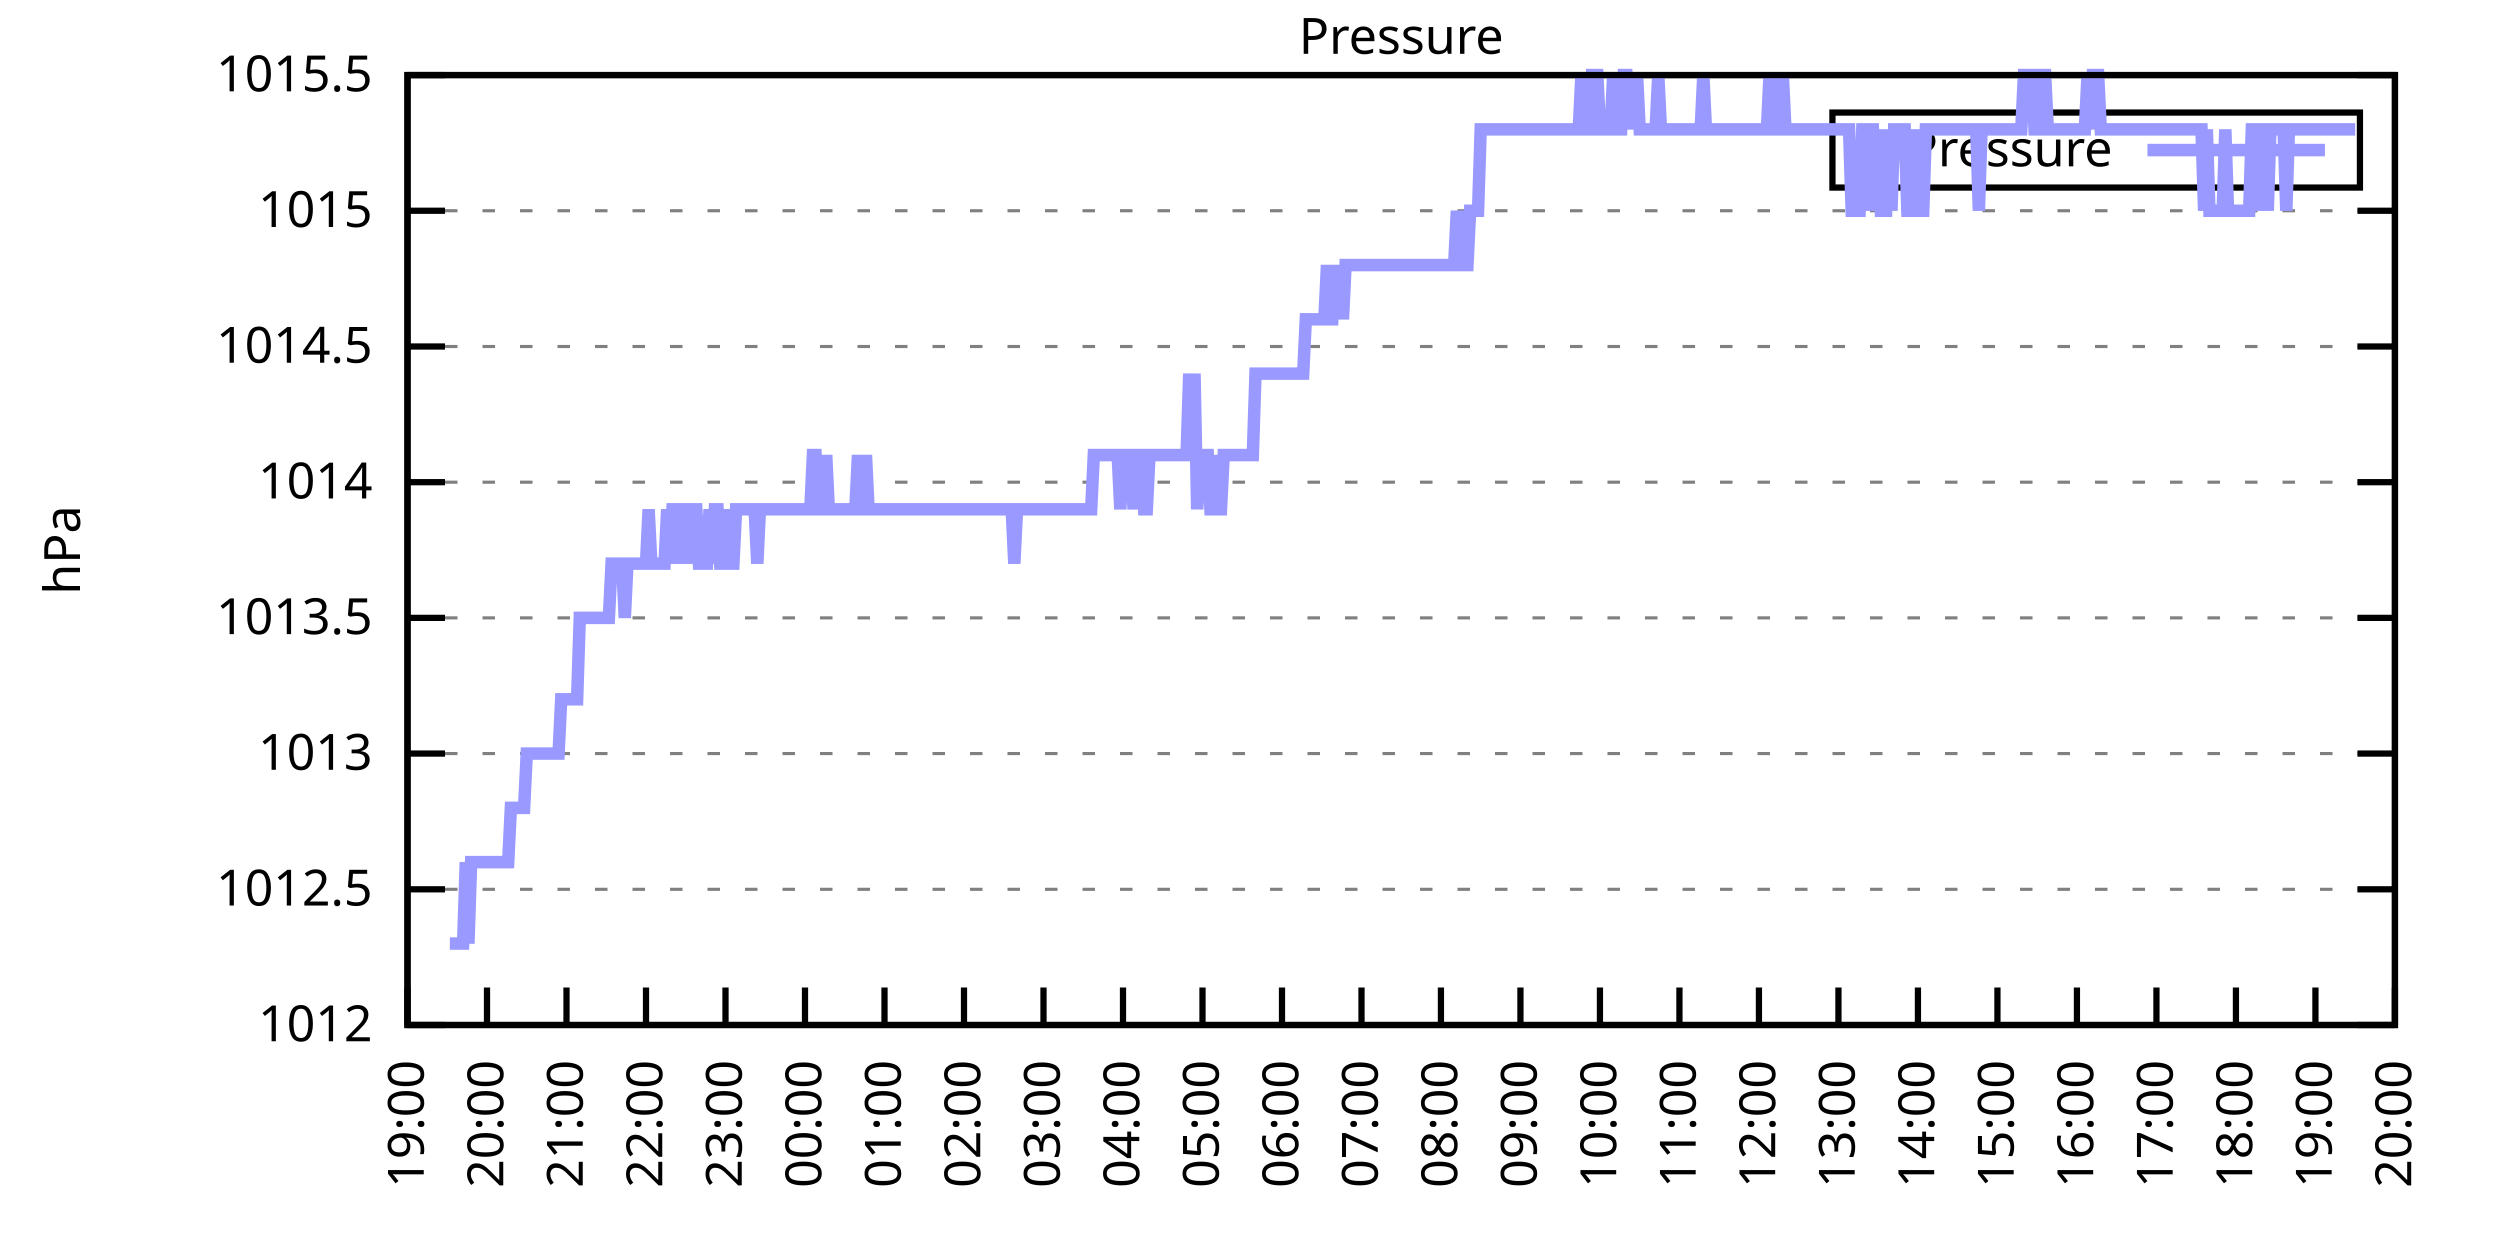
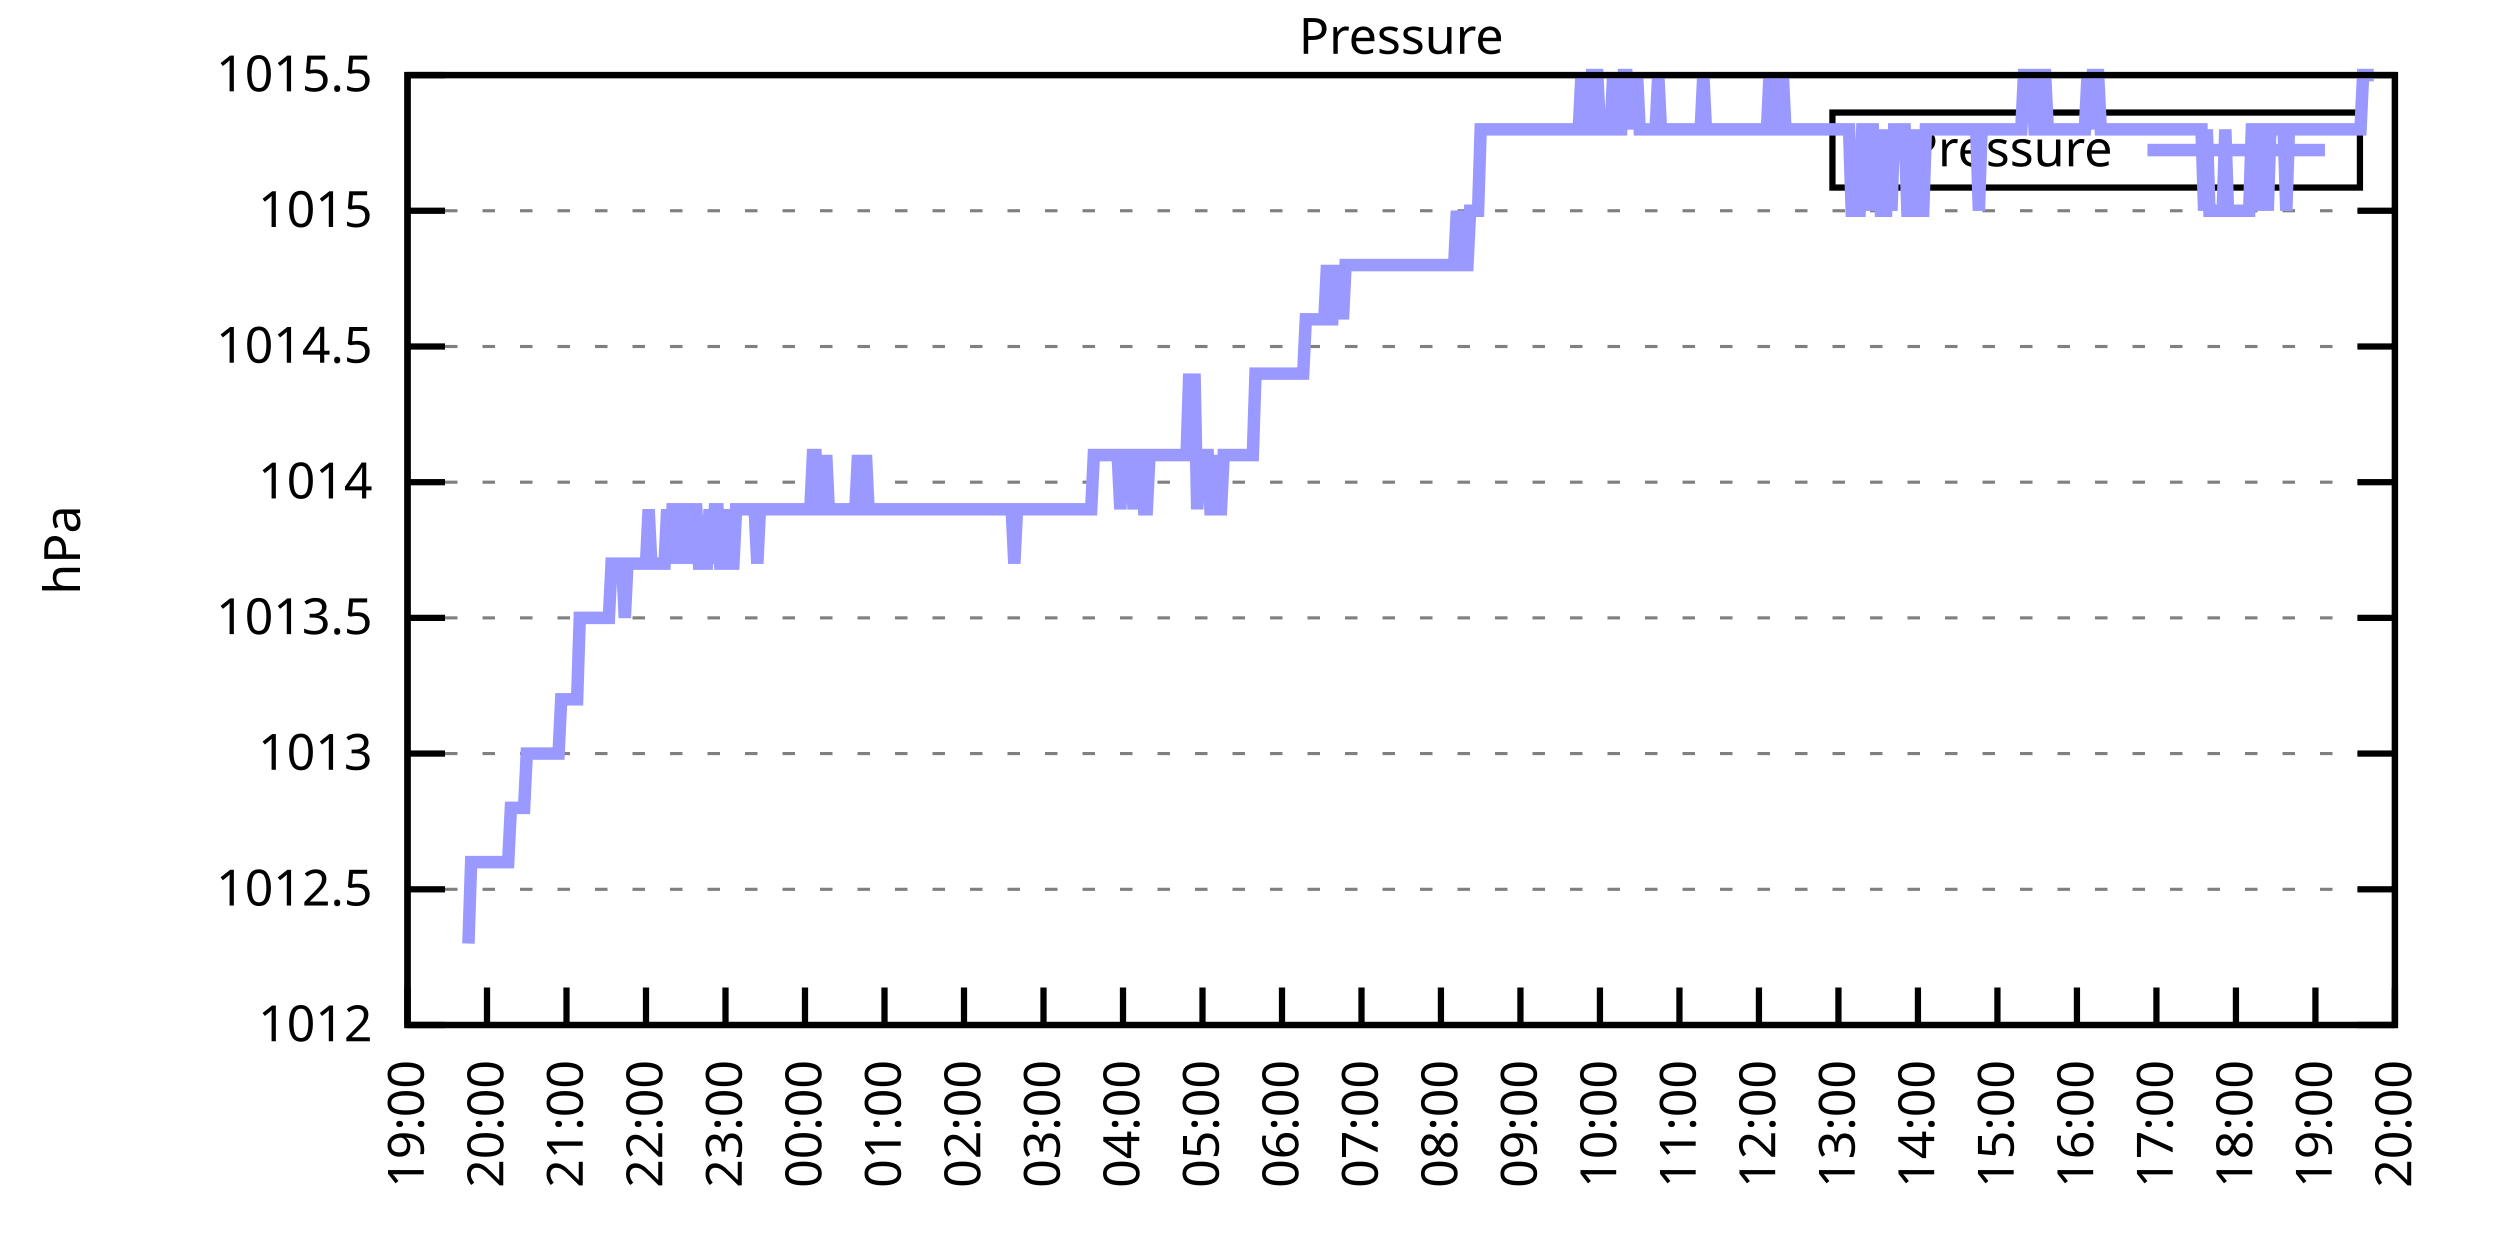
<svg xmlns="http://www.w3.org/2000/svg" xmlns:xlink="http://www.w3.org/1999/xlink" width="400" height="200" viewBox="0 0 400 200">
  <g id="gnuplot_canvas">
    <rect x="0" y="0" width="400" height="200" fill="none" />
    <defs>
      <circle id="gpDot" r="0.5" stroke-width="0.5" stroke="currentColor" />
      <path id="gpPt0" stroke-width="0.333" stroke="currentColor" d="M-1,0 h2 M0,-1 v2" />
      <path id="gpPt1" stroke-width="0.333" stroke="currentColor" d="M-1,-1 L1,1 M1,-1 L-1,1" />
      <path id="gpPt2" stroke-width="0.333" stroke="currentColor" d="M-1,0 L1,0 M0,-1 L0,1 M-1,-1 L1,1 M-1,1 L1,-1" />
      <rect id="gpPt3" stroke-width="0.333" stroke="currentColor" x="-1" y="-1" width="2" height="2" />
      <rect id="gpPt4" stroke-width="0.333" stroke="currentColor" fill="currentColor" x="-1" y="-1" width="2" height="2" />
      <circle id="gpPt5" stroke-width="0.333" stroke="currentColor" cx="0" cy="0" r="1" />
      <use xlink:href="#gpPt5" id="gpPt6" fill="currentColor" stroke="none" />
      <path id="gpPt7" stroke-width="0.333" stroke="currentColor" d="M0,-1.33 L-1.33,0.67 L1.33,0.67 z" />
      <use xlink:href="#gpPt7" id="gpPt8" fill="currentColor" stroke="none" />
      <use xlink:href="#gpPt7" id="gpPt9" stroke="currentColor" transform="rotate(180)" />
      <use xlink:href="#gpPt9" id="gpPt10" fill="currentColor" stroke="none" />
      <use xlink:href="#gpPt3" id="gpPt11" stroke="currentColor" transform="rotate(45)" />
      <use xlink:href="#gpPt11" id="gpPt12" fill="currentColor" stroke="none" />
      <path id="gpPt13" stroke-width="0.333" stroke="currentColor" d="M0,1.330 L1.265,0.411 L0.782,-1.067 L-0.782,-1.076 L-1.265,0.411 z" />
      <use xlink:href="#gpPt13" id="gpPt14" fill="currentColor" stroke="none" />
      <filter id="textbox" filterUnits="objectBoundingBox" x="0" y="0" height="1" width="1">
        <feFlood flood-color="white" flood-opacity="1" result="bgnd" />
        <feComposite in="SourceGraphic" in2="bgnd" operator="atop" />
      </filter>
      <filter id="greybox" filterUnits="objectBoundingBox" x="0" y="0" height="1" width="1">
        <feFlood flood-color="lightgrey" flood-opacity="1" result="grey" />
        <feComposite in="SourceGraphic" in2="grey" operator="atop" />
      </filter>
    </defs>
    <g fill="none" color="white" stroke="currentColor" stroke-width="1.00" stroke-linecap="butt" stroke-linejoin="miter">
</g>
    <g fill="none" color="black" stroke="currentColor" stroke-width="1.00" stroke-linecap="butt" stroke-linejoin="miter">
      <g stroke="none" shape-rendering="crispEdges">
        <polygon fill="rgb(255, 255, 255)" points="65.20,164.00 383.18,164.00 383.18,12.02 65.20,12.02 " />
      </g>
    </g>
    <g fill="none" color="black" stroke="currentColor" stroke-width="1.00" stroke-linecap="butt" stroke-linejoin="miter">
</g>
    <g fill="none" color="black" stroke="black" stroke-width="0.50" stroke-linecap="butt" stroke-linejoin="miter">
</g>
    <g fill="none" color="gray" stroke="currentColor" stroke-width="0.50" stroke-linecap="butt" stroke-linejoin="miter">
      <path stroke="gray" stroke-dasharray="2,4" class="gridline" d="M65.20,164.00 L383.19,164.00  " />
    </g>
    <g fill="none" color="gray" stroke="gray" stroke-width="1.00" stroke-linecap="butt" stroke-linejoin="miter">
</g>
    <g fill="none" color="black" stroke="currentColor" stroke-width="1.00" stroke-linecap="butt" stroke-linejoin="miter">
      <path stroke="black" d="M65.20,164.00 L71.20,164.00 M383.19,164.00 L377.19,164.00  " />
      <g transform="translate(59.60,166.60)" stroke="none" fill="black" font-family="Sans" font-size="8.00" text-anchor="end">
        <text>
          <tspan font-family="Sans"> 1012</tspan>
        </text>
      </g>
    </g>
    <g fill="none" color="black" stroke="currentColor" stroke-width="1.00" stroke-linecap="butt" stroke-linejoin="miter">
</g>
    <g fill="none" color="black" stroke="black" stroke-width="0.50" stroke-linecap="butt" stroke-linejoin="miter">
</g>
    <g fill="none" color="gray" stroke="currentColor" stroke-width="0.50" stroke-linecap="butt" stroke-linejoin="miter">
      <path stroke="gray" stroke-dasharray="2,4" class="gridline" d="M65.20,142.29 L383.19,142.29  " />
    </g>
    <g fill="none" color="gray" stroke="gray" stroke-width="1.00" stroke-linecap="butt" stroke-linejoin="miter">
</g>
    <g fill="none" color="black" stroke="currentColor" stroke-width="1.00" stroke-linecap="butt" stroke-linejoin="miter">
      <path stroke="black" d="M65.20,142.29 L71.20,142.29 M383.19,142.29 L377.19,142.29  " />
      <g transform="translate(59.60,144.89)" stroke="none" fill="black" font-family="Sans" font-size="8.00" text-anchor="end">
        <text>
          <tspan font-family="Sans"> 1012.5</tspan>
        </text>
      </g>
    </g>
    <g fill="none" color="black" stroke="currentColor" stroke-width="1.00" stroke-linecap="butt" stroke-linejoin="miter">
</g>
    <g fill="none" color="black" stroke="black" stroke-width="0.50" stroke-linecap="butt" stroke-linejoin="miter">
</g>
    <g fill="none" color="gray" stroke="currentColor" stroke-width="0.50" stroke-linecap="butt" stroke-linejoin="miter">
      <path stroke="gray" stroke-dasharray="2,4" class="gridline" d="M65.20,120.57 L383.19,120.57  " />
    </g>
    <g fill="none" color="gray" stroke="gray" stroke-width="1.00" stroke-linecap="butt" stroke-linejoin="miter">
</g>
    <g fill="none" color="black" stroke="currentColor" stroke-width="1.00" stroke-linecap="butt" stroke-linejoin="miter">
      <path stroke="black" d="M65.20,120.57 L71.20,120.57 M383.19,120.57 L377.19,120.57  " />
      <g transform="translate(59.60,123.17)" stroke="none" fill="black" font-family="Sans" font-size="8.00" text-anchor="end">
        <text>
          <tspan font-family="Sans"> 1013</tspan>
        </text>
      </g>
    </g>
    <g fill="none" color="black" stroke="currentColor" stroke-width="1.00" stroke-linecap="butt" stroke-linejoin="miter">
</g>
    <g fill="none" color="black" stroke="black" stroke-width="0.50" stroke-linecap="butt" stroke-linejoin="miter">
</g>
    <g fill="none" color="gray" stroke="currentColor" stroke-width="0.50" stroke-linecap="butt" stroke-linejoin="miter">
      <path stroke="gray" stroke-dasharray="2,4" class="gridline" d="M65.20,98.86 L383.19,98.86  " />
    </g>
    <g fill="none" color="gray" stroke="gray" stroke-width="1.00" stroke-linecap="butt" stroke-linejoin="miter">
</g>
    <g fill="none" color="black" stroke="currentColor" stroke-width="1.00" stroke-linecap="butt" stroke-linejoin="miter">
      <path stroke="black" d="M65.20,98.86 L71.20,98.86 M383.19,98.86 L377.19,98.86  " />
      <g transform="translate(59.60,101.46)" stroke="none" fill="black" font-family="Sans" font-size="8.00" text-anchor="end">
        <text>
          <tspan font-family="Sans"> 1013.5</tspan>
        </text>
      </g>
    </g>
    <g fill="none" color="black" stroke="currentColor" stroke-width="1.00" stroke-linecap="butt" stroke-linejoin="miter">
</g>
    <g fill="none" color="black" stroke="black" stroke-width="0.50" stroke-linecap="butt" stroke-linejoin="miter">
</g>
    <g fill="none" color="gray" stroke="currentColor" stroke-width="0.50" stroke-linecap="butt" stroke-linejoin="miter">
      <path stroke="gray" stroke-dasharray="2,4" class="gridline" d="M65.20,77.15 L383.19,77.15  " />
    </g>
    <g fill="none" color="gray" stroke="gray" stroke-width="1.00" stroke-linecap="butt" stroke-linejoin="miter">
</g>
    <g fill="none" color="black" stroke="currentColor" stroke-width="1.00" stroke-linecap="butt" stroke-linejoin="miter">
      <path stroke="black" d="M65.20,77.15 L71.20,77.15 M383.19,77.15 L377.19,77.15  " />
      <g transform="translate(59.60,79.75)" stroke="none" fill="black" font-family="Sans" font-size="8.00" text-anchor="end">
        <text>
          <tspan font-family="Sans"> 1014</tspan>
        </text>
      </g>
    </g>
    <g fill="none" color="black" stroke="currentColor" stroke-width="1.00" stroke-linecap="butt" stroke-linejoin="miter">
</g>
    <g fill="none" color="black" stroke="black" stroke-width="0.50" stroke-linecap="butt" stroke-linejoin="miter">
</g>
    <g fill="none" color="gray" stroke="currentColor" stroke-width="0.50" stroke-linecap="butt" stroke-linejoin="miter">
      <path stroke="gray" stroke-dasharray="2,4" class="gridline" d="M65.20,55.44 L383.19,55.44  " />
    </g>
    <g fill="none" color="gray" stroke="gray" stroke-width="1.00" stroke-linecap="butt" stroke-linejoin="miter">
</g>
    <g fill="none" color="black" stroke="currentColor" stroke-width="1.00" stroke-linecap="butt" stroke-linejoin="miter">
      <path stroke="black" d="M65.20,55.44 L71.20,55.44 M383.19,55.44 L377.19,55.44  " />
      <g transform="translate(59.60,58.04)" stroke="none" fill="black" font-family="Sans" font-size="8.00" text-anchor="end">
        <text>
          <tspan font-family="Sans"> 1014.5</tspan>
        </text>
      </g>
    </g>
    <g fill="none" color="black" stroke="currentColor" stroke-width="1.00" stroke-linecap="butt" stroke-linejoin="miter">
</g>
    <g fill="none" color="black" stroke="black" stroke-width="0.50" stroke-linecap="butt" stroke-linejoin="miter">
</g>
    <g fill="none" color="gray" stroke="currentColor" stroke-width="0.50" stroke-linecap="butt" stroke-linejoin="miter">
      <path stroke="gray" stroke-dasharray="2,4" class="gridline" d="M65.20,33.72 L383.19,33.72  " />
    </g>
    <g fill="none" color="gray" stroke="gray" stroke-width="1.00" stroke-linecap="butt" stroke-linejoin="miter">
</g>
    <g fill="none" color="black" stroke="currentColor" stroke-width="1.00" stroke-linecap="butt" stroke-linejoin="miter">
      <path stroke="black" d="M65.20,33.72 L71.20,33.72 M383.19,33.72 L377.19,33.72  " />
      <g transform="translate(59.60,36.32)" stroke="none" fill="black" font-family="Sans" font-size="8.00" text-anchor="end">
        <text>
          <tspan font-family="Sans"> 1015</tspan>
        </text>
      </g>
    </g>
    <g fill="none" color="black" stroke="currentColor" stroke-width="1.00" stroke-linecap="butt" stroke-linejoin="miter">
</g>
    <g fill="none" color="black" stroke="black" stroke-width="0.50" stroke-linecap="butt" stroke-linejoin="miter">
</g>
    <g fill="none" color="gray" stroke="currentColor" stroke-width="0.50" stroke-linecap="butt" stroke-linejoin="miter">
      <path stroke="gray" stroke-dasharray="2,4" class="gridline" d="M65.20,12.01 L383.19,12.01  " />
    </g>
    <g fill="none" color="gray" stroke="gray" stroke-width="1.00" stroke-linecap="butt" stroke-linejoin="miter">
</g>
    <g fill="none" color="black" stroke="currentColor" stroke-width="1.00" stroke-linecap="butt" stroke-linejoin="miter">
      <path stroke="black" d="M65.20,12.01 L71.20,12.01 M383.19,12.01 L377.19,12.01  " />
      <g transform="translate(59.60,14.61)" stroke="none" fill="black" font-family="Sans" font-size="8.00" text-anchor="end">
        <text>
          <tspan font-family="Sans"> 1015.5</tspan>
        </text>
      </g>
    </g>
    <g fill="none" color="black" stroke="currentColor" stroke-width="1.00" stroke-linecap="butt" stroke-linejoin="miter">
      <path stroke="black" d="M65.20,164.00 L65.20,158.00  " />
      <g transform="translate(67.80,169.60) rotate(270.00)" stroke="none" fill="black" font-family="Sans" font-size="8.00" text-anchor="end">
        <text>
          <tspan font-family="Sans">19:00</tspan>
        </text>
      </g>
    </g>
    <g fill="none" color="black" stroke="currentColor" stroke-width="1.00" stroke-linecap="butt" stroke-linejoin="miter">
      <path stroke="black" d="M77.92,164.00 L77.92,158.00  " />
      <g transform="translate(80.52,169.60) rotate(270.00)" stroke="none" fill="black" font-family="Sans" font-size="8.00" text-anchor="end">
        <text>
          <tspan font-family="Sans">20:00</tspan>
        </text>
      </g>
    </g>
    <g fill="none" color="black" stroke="currentColor" stroke-width="1.00" stroke-linecap="butt" stroke-linejoin="miter">
      <path stroke="black" d="M90.64,164.00 L90.64,158.00  " />
      <g transform="translate(93.24,169.60) rotate(270.00)" stroke="none" fill="black" font-family="Sans" font-size="8.00" text-anchor="end">
        <text>
          <tspan font-family="Sans">21:00</tspan>
        </text>
      </g>
    </g>
    <g fill="none" color="black" stroke="currentColor" stroke-width="1.00" stroke-linecap="butt" stroke-linejoin="miter">
      <path stroke="black" d="M103.36,164.00 L103.36,158.00  " />
      <g transform="translate(105.96,169.60) rotate(270.00)" stroke="none" fill="black" font-family="Sans" font-size="8.00" text-anchor="end">
        <text>
          <tspan font-family="Sans">22:00</tspan>
        </text>
      </g>
    </g>
    <g fill="none" color="black" stroke="currentColor" stroke-width="1.00" stroke-linecap="butt" stroke-linejoin="miter">
      <path stroke="black" d="M116.08,164.00 L116.08,158.00  " />
      <g transform="translate(118.68,169.60) rotate(270.00)" stroke="none" fill="black" font-family="Sans" font-size="8.00" text-anchor="end">
        <text>
          <tspan font-family="Sans">23:00</tspan>
        </text>
      </g>
    </g>
    <g fill="none" color="black" stroke="currentColor" stroke-width="1.00" stroke-linecap="butt" stroke-linejoin="miter">
      <path stroke="black" d="M128.80,164.00 L128.80,158.00  " />
      <g transform="translate(131.40,169.60) rotate(270.00)" stroke="none" fill="black" font-family="Sans" font-size="8.00" text-anchor="end">
        <text>
          <tspan font-family="Sans">00:00</tspan>
        </text>
      </g>
    </g>
    <g fill="none" color="black" stroke="currentColor" stroke-width="1.00" stroke-linecap="butt" stroke-linejoin="miter">
      <path stroke="black" d="M141.52,164.00 L141.52,158.00  " />
      <g transform="translate(144.12,169.60) rotate(270.00)" stroke="none" fill="black" font-family="Sans" font-size="8.00" text-anchor="end">
        <text>
          <tspan font-family="Sans">01:00</tspan>
        </text>
      </g>
    </g>
    <g fill="none" color="black" stroke="currentColor" stroke-width="1.00" stroke-linecap="butt" stroke-linejoin="miter">
      <path stroke="black" d="M154.24,164.00 L154.24,158.00  " />
      <g transform="translate(156.84,169.60) rotate(270.00)" stroke="none" fill="black" font-family="Sans" font-size="8.00" text-anchor="end">
        <text>
          <tspan font-family="Sans">02:00</tspan>
        </text>
      </g>
    </g>
    <g fill="none" color="black" stroke="currentColor" stroke-width="1.00" stroke-linecap="butt" stroke-linejoin="miter">
      <path stroke="black" d="M166.96,164.00 L166.96,158.00  " />
      <g transform="translate(169.56,169.60) rotate(270.00)" stroke="none" fill="black" font-family="Sans" font-size="8.00" text-anchor="end">
        <text>
          <tspan font-family="Sans">03:00</tspan>
        </text>
      </g>
    </g>
    <g fill="none" color="black" stroke="currentColor" stroke-width="1.00" stroke-linecap="butt" stroke-linejoin="miter">
      <path stroke="black" d="M179.68,164.00 L179.68,158.00  " />
      <g transform="translate(182.28,169.60) rotate(270.00)" stroke="none" fill="black" font-family="Sans" font-size="8.00" text-anchor="end">
        <text>
          <tspan font-family="Sans">04:00</tspan>
        </text>
      </g>
    </g>
    <g fill="none" color="black" stroke="currentColor" stroke-width="1.00" stroke-linecap="butt" stroke-linejoin="miter">
      <path stroke="black" d="M192.40,164.00 L192.40,158.00  " />
      <g transform="translate(195.00,169.60) rotate(270.00)" stroke="none" fill="black" font-family="Sans" font-size="8.00" text-anchor="end">
        <text>
          <tspan font-family="Sans">05:00</tspan>
        </text>
      </g>
    </g>
    <g fill="none" color="black" stroke="currentColor" stroke-width="1.00" stroke-linecap="butt" stroke-linejoin="miter">
      <path stroke="black" d="M205.12,164.00 L205.12,158.00  " />
      <g transform="translate(207.72,169.60) rotate(270.00)" stroke="none" fill="black" font-family="Sans" font-size="8.00" text-anchor="end">
        <text>
          <tspan font-family="Sans">06:00</tspan>
        </text>
      </g>
    </g>
    <g fill="none" color="black" stroke="currentColor" stroke-width="1.00" stroke-linecap="butt" stroke-linejoin="miter">
      <path stroke="black" d="M217.84,164.00 L217.84,158.00  " />
      <g transform="translate(220.44,169.60) rotate(270.00)" stroke="none" fill="black" font-family="Sans" font-size="8.00" text-anchor="end">
        <text>
          <tspan font-family="Sans">07:00</tspan>
        </text>
      </g>
    </g>
    <g fill="none" color="black" stroke="currentColor" stroke-width="1.00" stroke-linecap="butt" stroke-linejoin="miter">
      <path stroke="black" d="M230.55,164.00 L230.55,158.00  " />
      <g transform="translate(233.15,169.60) rotate(270.00)" stroke="none" fill="black" font-family="Sans" font-size="8.00" text-anchor="end">
        <text>
          <tspan font-family="Sans">08:00</tspan>
        </text>
      </g>
    </g>
    <g fill="none" color="black" stroke="currentColor" stroke-width="1.00" stroke-linecap="butt" stroke-linejoin="miter">
      <path stroke="black" d="M243.27,164.00 L243.27,158.00  " />
      <g transform="translate(245.87,169.60) rotate(270.00)" stroke="none" fill="black" font-family="Sans" font-size="8.00" text-anchor="end">
        <text>
          <tspan font-family="Sans">09:00</tspan>
        </text>
      </g>
    </g>
    <g fill="none" color="black" stroke="currentColor" stroke-width="1.00" stroke-linecap="butt" stroke-linejoin="miter">
      <path stroke="black" d="M255.99,164.00 L255.99,158.00  " />
      <g transform="translate(258.59,169.60) rotate(270.00)" stroke="none" fill="black" font-family="Sans" font-size="8.00" text-anchor="end">
        <text>
          <tspan font-family="Sans">10:00</tspan>
        </text>
      </g>
    </g>
    <g fill="none" color="black" stroke="currentColor" stroke-width="1.00" stroke-linecap="butt" stroke-linejoin="miter">
      <path stroke="black" d="M268.71,164.00 L268.71,158.00  " />
      <g transform="translate(271.31,169.60) rotate(270.00)" stroke="none" fill="black" font-family="Sans" font-size="8.00" text-anchor="end">
        <text>
          <tspan font-family="Sans">11:00</tspan>
        </text>
      </g>
    </g>
    <g fill="none" color="black" stroke="currentColor" stroke-width="1.00" stroke-linecap="butt" stroke-linejoin="miter">
      <path stroke="black" d="M281.43,164.00 L281.43,158.00  " />
      <g transform="translate(284.03,169.60) rotate(270.00)" stroke="none" fill="black" font-family="Sans" font-size="8.00" text-anchor="end">
        <text>
          <tspan font-family="Sans">12:00</tspan>
        </text>
      </g>
    </g>
    <g fill="none" color="black" stroke="currentColor" stroke-width="1.00" stroke-linecap="butt" stroke-linejoin="miter">
      <path stroke="black" d="M294.15,164.00 L294.15,158.00  " />
      <g transform="translate(296.75,169.60) rotate(270.00)" stroke="none" fill="black" font-family="Sans" font-size="8.00" text-anchor="end">
        <text>
          <tspan font-family="Sans">13:00</tspan>
        </text>
      </g>
    </g>
    <g fill="none" color="black" stroke="currentColor" stroke-width="1.00" stroke-linecap="butt" stroke-linejoin="miter">
      <path stroke="black" d="M306.87,164.00 L306.87,158.00  " />
      <g transform="translate(309.47,169.60) rotate(270.00)" stroke="none" fill="black" font-family="Sans" font-size="8.00" text-anchor="end">
        <text>
          <tspan font-family="Sans">14:00</tspan>
        </text>
      </g>
    </g>
    <g fill="none" color="black" stroke="currentColor" stroke-width="1.00" stroke-linecap="butt" stroke-linejoin="miter">
      <path stroke="black" d="M319.59,164.00 L319.59,158.00  " />
      <g transform="translate(322.19,169.60) rotate(270.00)" stroke="none" fill="black" font-family="Sans" font-size="8.00" text-anchor="end">
        <text>
          <tspan font-family="Sans">15:00</tspan>
        </text>
      </g>
    </g>
    <g fill="none" color="black" stroke="currentColor" stroke-width="1.00" stroke-linecap="butt" stroke-linejoin="miter">
      <path stroke="black" d="M332.31,164.00 L332.31,158.00  " />
      <g transform="translate(334.91,169.60) rotate(270.00)" stroke="none" fill="black" font-family="Sans" font-size="8.00" text-anchor="end">
        <text>
          <tspan font-family="Sans">16:00</tspan>
        </text>
      </g>
    </g>
    <g fill="none" color="black" stroke="currentColor" stroke-width="1.00" stroke-linecap="butt" stroke-linejoin="miter">
      <path stroke="black" d="M345.03,164.00 L345.03,158.00  " />
      <g transform="translate(347.63,169.60) rotate(270.00)" stroke="none" fill="black" font-family="Sans" font-size="8.00" text-anchor="end">
        <text>
          <tspan font-family="Sans">17:00</tspan>
        </text>
      </g>
    </g>
    <g fill="none" color="black" stroke="currentColor" stroke-width="1.00" stroke-linecap="butt" stroke-linejoin="miter">
      <path stroke="black" d="M357.75,164.00 L357.75,158.00  " />
      <g transform="translate(360.35,169.60) rotate(270.00)" stroke="none" fill="black" font-family="Sans" font-size="8.00" text-anchor="end">
        <text>
          <tspan font-family="Sans">18:00</tspan>
        </text>
      </g>
    </g>
    <g fill="none" color="black" stroke="currentColor" stroke-width="1.00" stroke-linecap="butt" stroke-linejoin="miter">
      <path stroke="black" d="M370.47,164.00 L370.47,158.00  " />
      <g transform="translate(373.07,169.60) rotate(270.00)" stroke="none" fill="black" font-family="Sans" font-size="8.00" text-anchor="end">
        <text>
          <tspan font-family="Sans">19:00</tspan>
        </text>
      </g>
    </g>
    <g fill="none" color="black" stroke="currentColor" stroke-width="1.00" stroke-linecap="butt" stroke-linejoin="miter">
      <path stroke="black" d="M383.19,164.00 L383.19,158.00  " />
      <g transform="translate(385.79,169.60) rotate(270.00)" stroke="none" fill="black" font-family="Sans" font-size="8.00" text-anchor="end">
        <text>
          <tspan font-family="Sans">20:00</tspan>
        </text>
      </g>
    </g>
    <g fill="none" color="black" stroke="currentColor" stroke-width="1.00" stroke-linecap="butt" stroke-linejoin="miter">
</g>
    <g fill="none" color="black" stroke="currentColor" stroke-width="1.00" stroke-linecap="butt" stroke-linejoin="miter">
      <path stroke="black" d="M65.20,12.01 L65.20,164.00 L383.19,164.00 L383.19,12.01 L65.20,12.01 Z  " />
    </g>
    <g fill="none" color="black" stroke="currentColor" stroke-width="1.00" stroke-linecap="butt" stroke-linejoin="miter">
</g>
    <g fill="none" color="black" stroke="currentColor" stroke-width="1.00" stroke-linecap="butt" stroke-linejoin="miter">
      <path stroke="black" d="M293.19,30.01 L293.19,18.01 L377.59,18.01 L377.59,30.01 L293.19,30.01 Z  " />
    </g>
    <g id="Pressure_plot_1">
      <g fill="none" color="white" stroke="black" stroke-width="2.00" stroke-linecap="butt" stroke-linejoin="miter">
</g>
      <g fill="none" color="black" stroke="currentColor" stroke-width="2.00" stroke-linecap="butt" stroke-linejoin="miter">
        <g transform="translate(337.99,26.61)" stroke="none" fill="black" font-family="Sans" font-size="8.00" text-anchor="end">
          <text>
            <tspan font-family="Sans">Pressure</tspan>
          </text>
        </g>
      </g>
      <g fill="none" color="black" stroke="currentColor" stroke-width="2.00" stroke-linecap="butt" stroke-linejoin="miter">
-         <path stroke="rgb(153, 153, 255)" d="M343.59,24.01 L371.99,24.01 M71.98,150.97 L72.41,150.97 L72.83,150.97 L73.26,150.97 L73.68,150.97 L74.10,150.97   L74.53,137.94 L74.95,150.97 L75.38,137.94 L75.80,137.94 L76.22,137.94 L76.65,137.94 L77.07,137.94 L77.50,137.94   L77.92,137.94 L78.34,137.94 L78.77,137.94 L79.19,137.94 L79.62,137.94 L80.04,137.94 L80.46,137.94 L80.89,137.94   L81.31,137.94 L81.74,129.26 L82.16,129.26 L82.58,129.26 L83.01,129.26 L83.43,129.26 L83.86,129.26 L84.28,120.57   L84.70,120.57 L85.13,120.57 L85.55,120.57 L85.98,120.57 L86.40,120.57 L86.82,120.57 L87.25,120.57 L87.67,120.57   L88.10,120.57 L88.52,120.57 L88.94,120.57 L89.37,120.57 L89.79,111.89 L90.22,111.89 L90.64,111.89 L91.06,111.89   L91.49,111.89 L91.91,111.89 L92.34,111.89 L92.76,98.86 L93.18,98.86 L93.61,98.86 L94.03,98.86 L94.46,98.86   L94.88,98.86 L95.30,98.86 L95.73,98.86 L96.15,98.86 L96.58,98.86 L97.00,98.86 L97.42,98.86 L97.85,90.18   L98.27,90.18 L98.69,90.18 L99.12,90.18 L99.54,90.18 L99.97,98.86 L100.39,90.18 L100.81,90.18 L101.24,90.18   L101.66,90.18 L102.09,90.18 L102.51,90.18 L102.93,90.18 L103.36,90.18 L103.78,81.49 L104.21,90.18 L104.63,90.18   L105.05,90.18 L105.48,90.18 L105.90,90.18 L106.33,90.18 L106.75,81.49 L107.17,90.18 L107.60,81.49 L108.02,81.49   L108.45,90.18 L108.87,81.49 L109.29,81.49 L109.72,81.49 L110.14,90.18 L110.57,81.49 L110.99,81.49 L111.41,81.49   L111.84,90.18 L112.26,90.18 L112.69,90.18 L113.11,90.18 L113.53,81.49 L113.96,90.18 L114.38,81.49 L114.81,81.49   L115.23,90.18 L115.65,90.18 L116.08,81.49 L116.50,90.18 L116.93,90.18 L117.35,90.18 L117.77,81.49 L118.20,81.49   L118.62,81.49 L119.05,81.49 L119.47,81.49 L119.89,81.49 L120.32,81.49 L120.74,81.49 L121.17,90.18 L121.59,81.49   L122.01,81.49 L122.44,81.49 L122.86,81.49 L123.29,81.49 L123.71,81.49 L124.13,81.49 L124.56,81.49 L124.98,81.49   L125.41,81.49 L125.83,81.49 L126.25,81.49 L126.68,81.49 L127.10,81.49 L127.53,81.49 L127.95,81.49 L128.37,81.49   L128.80,81.49 L129.22,81.49 L129.65,81.49 L130.07,72.81 L130.49,72.81 L130.92,81.49 L131.34,81.49 L131.77,81.49   L132.19,72.81 L132.61,81.49 L133.04,81.49 L133.46,81.49 L133.89,81.49 L134.31,81.49 L134.73,81.49 L135.16,81.49   L135.58,81.49 L136.01,81.49 L136.43,81.49 L136.85,81.49 L137.28,72.81 L137.70,81.49 L138.13,81.49 L138.55,72.81   L138.97,81.49 L139.40,81.49 L139.82,81.49 L140.25,81.49 L140.67,81.49 L141.09,81.49 L141.52,81.49 L141.94,81.49   L142.37,81.49 L142.79,81.49 L143.21,81.49 L143.64,81.49 L144.06,81.49 L144.49,81.49 L144.91,81.49 L145.33,81.49   L145.76,81.49 L146.18,81.49 L146.61,81.49 L147.03,81.49 L147.45,81.49 L147.88,81.49 L148.30,81.49 L148.73,81.49   L149.15,81.49 L149.57,81.49 L150.00,81.49 L150.42,81.49 L150.85,81.49 L151.27,81.49 L151.69,81.49 L152.12,81.49   L152.54,81.49 L152.97,81.49 L153.39,81.49 L153.81,81.49 L154.24,81.49 L154.66,81.49 L155.09,81.49 L155.51,81.49   L155.93,81.49 L156.36,81.49 L156.78,81.49 L157.21,81.49 L157.63,81.49 L158.05,81.49 L158.48,81.49 L158.90,81.49   L159.33,81.49 L159.75,81.49 L160.17,81.49 L160.60,81.49 L161.02,81.49 L161.44,81.49 L161.87,81.49 L162.29,90.18   L162.72,81.49 L163.14,81.49 L163.56,81.49 L163.99,81.49 L164.41,81.49 L164.84,81.49 L165.26,81.49 L165.68,81.49   L166.11,81.49 L166.53,81.49 L166.96,81.49 L167.38,81.49 L167.80,81.49 L168.23,81.49 L168.65,81.49 L169.08,81.49   L169.50,81.49 L169.92,81.49 L170.35,81.49 L170.77,81.49 L171.20,81.49 L171.62,81.49 L172.04,81.49 L172.47,81.49   L172.89,81.49 L173.32,81.49 L173.74,81.49 L174.16,81.49 L174.59,81.49 L175.01,72.81 L175.44,72.81 L175.86,72.81   L176.28,72.81 L176.71,72.81 L177.13,72.81 L177.56,72.81 L177.98,72.81 L178.40,72.81 L178.83,72.81 L179.25,81.49   L179.68,72.81 L180.10,72.81 L180.52,72.81 L180.95,72.81 L181.37,81.49 L181.80,72.81 L182.22,72.81 L182.64,72.81   L183.07,81.49 L183.49,81.49 L183.92,72.81 L184.34,72.81 L184.76,72.81 L185.19,72.81 L185.61,72.81 L186.04,72.81   L186.46,72.81 L186.88,72.81 L187.31,72.81 L187.73,72.81 L188.16,72.81 L188.58,72.81 L189.00,72.81 L189.43,72.81   L189.85,72.81 L190.28,59.78 L190.70,72.81 L191.12,59.78 L191.55,81.49 L191.97,72.81 L192.40,72.81 L192.82,72.81   L193.24,72.81 L193.67,81.49 L194.09,81.49 L194.52,72.81 L194.94,81.49 L195.36,81.49 L195.79,72.81 L196.21,72.81   L196.64,72.81 L197.06,72.81 L197.48,72.81 L197.91,72.81 L198.33,72.81 L198.76,72.81 L199.18,72.81 L199.60,72.81   L200.03,72.81 L200.45,72.81 L200.88,59.78 L201.30,59.78 L201.72,59.78 L202.15,59.78 L202.57,59.78 L203.00,59.78   L203.42,59.78 L203.84,59.78 L204.27,59.78 L204.69,59.78 L205.12,59.78 L205.54,59.78 L205.96,59.78 L206.39,59.78   L206.81,59.78 L207.24,59.78 L207.66,59.78 L208.08,59.78 L208.51,59.78 L208.93,51.09 L209.36,51.09 L209.78,51.09   L210.20,51.09 L210.63,51.09 L211.05,51.09 L211.48,51.09 L211.90,51.09 L212.32,42.41 L212.75,51.09 L213.17,51.09   L213.60,42.41 L214.02,51.09 L214.44,42.41 L214.87,51.09 L215.29,42.41 L215.72,42.41 L216.14,42.41 L216.56,42.41   L216.99,42.41 L217.41,42.41 L217.84,42.41 L218.26,42.41 L218.68,42.41 L219.11,42.41 L219.53,42.41 L219.96,42.41   L220.38,42.41 L220.80,42.41 L221.23,42.41 L221.65,42.41 L222.08,42.41 L222.50,42.41 L222.92,42.41 L223.35,42.41   L223.77,42.41 L224.20,42.41 L224.62,42.41 L225.04,42.41 L225.47,42.41 L225.89,42.41 L226.31,42.41 L226.74,42.41   L227.16,42.41 L227.59,42.41 L228.01,42.41 L228.43,42.41 L228.86,42.41 L229.28,42.41 L229.71,42.41 L230.13,42.41   L230.55,42.41 L230.98,42.41 L231.40,42.41 L231.83,42.41 L232.25,42.41 L232.67,42.41 L233.10,33.72 L233.52,42.41   L233.95,33.72 L234.37,42.41 L234.79,42.41 L235.22,33.72 L235.64,33.72 L236.07,33.72 L236.49,33.72 L236.91,20.70   L237.34,20.70 L237.76,20.70 L238.19,20.70 L238.61,20.70 L239.03,20.70 L239.46,20.70 L239.88,20.70 L240.31,20.70   L240.73,20.70 L241.15,20.70 L241.58,20.70 L242.00,20.70 L242.43,20.70 L242.85,20.70 L243.27,20.70 L243.70,20.70   L244.12,20.70 L244.55,20.70 L244.97,20.70 L245.39,20.70 L245.82,20.70 L246.24,20.70 L246.67,20.70 L247.09,20.70   L247.51,20.70 L247.94,20.70 L248.36,20.70 L248.79,20.70 L249.21,20.70 L249.63,20.70 L250.06,20.70 L250.48,20.70   L250.91,20.70 L251.33,20.70 L251.75,20.70 L252.18,20.70 L252.60,20.70 L253.03,12.01 L253.45,20.70 L253.87,20.70   L254.30,20.70 L254.72,12.01 L255.15,12.01 L255.57,12.01 L255.99,20.70 L256.42,20.70 L256.84,20.70 L257.27,20.70   L257.69,20.70 L258.11,12.01 L258.54,20.70 L258.96,20.70 L259.39,20.70 L259.81,12.01 L260.23,12.01 L260.66,20.70   L261.08,12.01 L261.51,20.70 L261.93,12.01 L262.35,20.70 L262.78,20.70 L263.20,20.70 L263.63,20.70 L264.05,20.70   L264.47,20.70 L264.90,20.70 L265.32,12.01 L265.75,20.70 L266.17,20.70 L266.59,20.70 L267.02,20.70 L267.44,20.70   L267.87,20.70 L268.29,20.70 L268.71,20.70 L269.14,20.70 L269.56,20.70 L269.99,20.70 L270.41,20.70 L270.83,20.70   L271.26,20.70 L271.68,20.70 L272.11,20.70 L272.53,12.01 L272.95,20.70 L273.38,20.70 L273.80,20.70 L274.23,20.70   L274.65,20.70 L275.07,20.70 L275.50,20.70 L275.92,20.70 L276.35,20.70 L276.77,20.70 L277.19,20.70 L277.62,20.70   L278.04,20.70 L278.47,20.70 L278.89,20.70 L279.31,20.70 L279.74,20.70 L280.16,20.70 L280.59,20.70 L281.01,20.70   L281.43,20.70 L281.86,20.70 L282.28,20.70 L282.71,20.70 L283.13,12.01 L283.55,20.70 L283.98,12.01 L284.40,20.70   L284.83,20.70 L285.25,12.01 L285.67,20.70 L286.10,20.70 L286.52,20.70 L286.95,20.70 L287.37,20.70 L287.79,20.70   L288.22,20.70 L288.64,20.70 L289.06,20.70 L289.49,20.70 L289.91,20.70 L290.34,20.70 L290.76,20.70 L291.18,20.70   L291.61,20.70 L292.03,20.70 L292.46,20.70 L292.88,20.70 L293.30,20.70 L293.73,20.70 L294.15,20.70 L294.58,20.70   L295.00,20.70 L295.42,20.70 L295.85,20.70 L296.27,33.72 L296.70,33.72 L297.12,33.72 L297.54,33.72 L297.97,20.70   L298.39,20.70 L298.82,33.72 L299.24,20.70 L299.66,20.70 L300.09,33.72 L300.51,20.70 L300.94,33.72 L301.36,33.72   L301.78,33.72 L302.21,20.70 L302.63,33.72 L303.06,20.70 L303.48,20.70 L303.90,20.70 L304.33,20.70 L304.75,20.70   L305.18,33.72 L305.60,33.72 L306.02,33.72 L306.45,20.70 L306.87,33.72 L307.30,33.72 L307.72,33.72 L308.14,20.70   L308.57,20.70 L308.99,20.70 L309.42,20.70 L309.84,20.70 L310.26,20.70 L310.69,20.70 L311.11,20.70 L311.54,20.70   L311.96,20.70 L312.38,20.70 L312.81,20.70 L313.23,20.70 L313.66,20.70 L314.08,20.70 L314.50,20.70 L314.93,20.70   L315.35,20.70 L315.78,20.70 L316.20,20.70 L316.62,33.72 L317.05,20.70 L317.47,20.70 L317.90,20.70 L318.32,20.70   L318.74,20.70 L319.17,20.70 L319.59,20.70 L320.02,20.70 L320.44,20.70 L320.86,20.70 L321.29,20.70 L321.71,20.70   L322.14,20.70 L322.56,20.70 L322.98,20.70 L323.41,20.70 L323.83,12.01 L324.26,12.01 L324.68,12.01 L325.10,12.01   L325.53,20.70 L325.95,20.70 L326.38,20.70 L326.80,12.01 L327.22,12.01 L327.65,20.70 L328.07,20.70 L328.50,20.70   L328.92,20.70 L329.34,20.70 L329.77,20.70 L330.19,20.70 L330.62,20.70 L331.04,20.70 L331.46,20.70 L331.89,20.70   L332.31,20.70 L332.74,20.70 L333.16,20.70 L333.58,20.70 L334.01,12.01 L334.43,20.70 L334.86,12.01 L335.28,12.01   L335.70,12.01 L336.13,20.70 L336.55,20.70 L336.98,20.70 L337.40,20.70 L337.82,20.70 L338.25,20.70 L338.67,20.70   L339.10,20.70 L339.52,20.70 L339.94,20.70 L340.37,20.70 L340.79,20.70 L341.22,20.70 L341.64,20.70 L342.06,20.70   L342.49,20.70 L342.91,20.70 L343.34,20.70 L343.76,20.70 L344.18,20.70 L344.61,20.70 L345.03,20.70 L345.46,20.70   L345.88,20.70 L346.30,20.70 L346.73,20.70 L347.15,20.70 L347.58,20.70 L348.00,20.70 L348.42,20.70 L348.85,20.70   L349.27,20.70 L349.70,20.70 L350.12,20.70 L350.54,20.70 L350.97,20.70 L351.39,20.70 L351.81,20.70 L352.24,20.70   L352.66,33.72 L353.09,20.70 L353.51,33.72 L353.93,33.72 L354.36,33.72 L354.78,33.72 L355.21,33.72 L355.63,33.72   L356.05,20.70 L356.48,33.72 L356.90,33.72 L357.33,33.72 L357.75,33.72 L358.17,33.72 L358.60,33.72 L359.02,33.72   L359.45,33.72 L359.87,33.72 L360.29,20.70 L360.72,20.70 L361.14,33.72 L361.57,20.70 L361.99,20.70 L362.41,20.70   L362.84,33.72 L363.26,20.70 L363.69,20.70 L364.11,20.70 L364.53,20.70 L364.96,20.70 L365.38,20.70 L365.81,33.72   L366.23,20.70 L366.65,20.70 L367.08,20.70 L367.50,20.70 L367.93,20.70 L368.35,20.70 L368.77,20.70 L369.20,20.70   L369.62,20.70 L370.05,20.70 L370.47,20.70 L370.89,20.70 L371.32,20.70 L371.74,20.70 L372.17,20.70 L372.59,20.70   L373.01,20.70 L373.44,20.70 L373.86,20.70 L374.29,20.70 L374.71,20.70 L375.13,20.70 L375.56,20.70 L375.98,20.70   L376.83,20.70  " />
+         <path stroke="rgb(153, 153, 255)" d="M343.59,24.01 L371.99,24.01 M74.95,150.97 L75.38,137.94 L75.80,137.94 L76.22,137.94 L76.65,137.94 L77.07,137.94   L77.50,137.94 L77.92,137.94 L78.34,137.94 L78.77,137.94 L79.19,137.94 L79.62,137.94 L80.04,137.94 L80.46,137.94   L80.89,137.94 L81.31,137.94 L81.74,129.26 L82.16,129.26 L82.58,129.26 L83.01,129.26 L83.43,129.26 L83.86,129.26   L84.28,120.57 L84.70,120.57 L85.13,120.57 L85.55,120.57 L85.98,120.57 L86.40,120.57 L86.82,120.57 L87.25,120.57   L87.67,120.57 L88.10,120.57 L88.52,120.57 L88.94,120.57 L89.37,120.57 L89.79,111.89 L90.22,111.89 L90.64,111.89   L91.06,111.89 L91.49,111.89 L91.91,111.89 L92.34,111.89 L92.76,98.86 L93.18,98.86 L93.61,98.86 L94.03,98.86   L94.46,98.86 L94.88,98.86 L95.30,98.86 L95.73,98.86 L96.15,98.86 L96.58,98.86 L97.00,98.86 L97.42,98.86   L97.85,90.18 L98.27,90.18 L98.69,90.18 L99.12,90.18 L99.54,90.18 L99.97,98.86 L100.39,90.18 L100.81,90.18   L101.24,90.18 L101.66,90.18 L102.09,90.18 L102.51,90.18 L102.93,90.18 L103.36,90.18 L103.78,81.49 L104.21,90.18   L104.63,90.18 L105.05,90.18 L105.48,90.18 L105.90,90.18 L106.33,90.18 L106.75,81.49 L107.17,90.18 L107.60,81.49   L108.02,81.49 L108.45,90.18 L108.87,81.49 L109.29,81.49 L109.72,81.49 L110.14,90.18 L110.57,81.49 L110.99,81.49   L111.41,81.49 L111.84,90.18 L112.26,90.18 L112.69,90.18 L113.11,90.18 L113.53,81.49 L113.96,90.18 L114.38,81.49   L114.81,81.49 L115.23,90.18 L115.65,90.18 L116.08,81.49 L116.50,90.18 L116.93,90.18 L117.35,90.18 L117.77,81.49   L118.20,81.49 L118.62,81.49 L119.05,81.49 L119.47,81.49 L119.89,81.49 L120.32,81.49 L120.74,81.49 L121.17,90.18   L121.59,81.49 L122.01,81.49 L122.44,81.49 L122.86,81.49 L123.29,81.49 L123.71,81.49 L124.13,81.49 L124.56,81.49   L124.98,81.49 L125.41,81.49 L125.83,81.49 L126.25,81.49 L126.68,81.49 L127.10,81.49 L127.53,81.49 L127.95,81.49   L128.37,81.49 L128.80,81.49 L129.22,81.49 L129.65,81.49 L130.07,72.81 L130.49,72.81 L130.92,81.49 L131.34,81.49   L131.77,81.49 L132.19,72.81 L132.61,81.49 L133.04,81.49 L133.46,81.49 L133.89,81.49 L134.31,81.49 L134.73,81.49   L135.16,81.49 L135.58,81.49 L136.01,81.49 L136.43,81.49 L136.85,81.49 L137.28,72.81 L137.70,81.49 L138.13,81.49   L138.55,72.81 L138.97,81.49 L139.40,81.49 L139.82,81.49 L140.25,81.49 L140.67,81.49 L141.09,81.49 L141.52,81.49   L141.94,81.49 L142.37,81.49 L142.79,81.49 L143.21,81.49 L143.64,81.49 L144.06,81.49 L144.49,81.49 L144.91,81.49   L145.33,81.49 L145.76,81.49 L146.18,81.49 L146.61,81.49 L147.03,81.49 L147.45,81.49 L147.88,81.49 L148.30,81.49   L148.73,81.49 L149.15,81.49 L149.57,81.49 L150.00,81.49 L150.42,81.49 L150.85,81.49 L151.27,81.49 L151.69,81.49   L152.12,81.49 L152.54,81.49 L152.97,81.49 L153.39,81.49 L153.81,81.49 L154.24,81.49 L154.66,81.49 L155.09,81.49   L155.51,81.49 L155.93,81.49 L156.36,81.49 L156.78,81.49 L157.21,81.49 L157.63,81.49 L158.05,81.49 L158.48,81.49   L158.90,81.49 L159.33,81.49 L159.75,81.49 L160.17,81.49 L160.60,81.49 L161.02,81.49 L161.44,81.49 L161.87,81.49   L162.29,90.18 L162.72,81.49 L163.14,81.49 L163.56,81.49 L163.99,81.49 L164.41,81.49 L164.84,81.49 L165.26,81.49   L165.68,81.49 L166.11,81.49 L166.53,81.49 L166.96,81.49 L167.38,81.49 L167.80,81.49 L168.23,81.49 L168.65,81.49   L169.08,81.49 L169.50,81.49 L169.92,81.49 L170.35,81.49 L170.77,81.49 L171.20,81.49 L171.62,81.49 L172.04,81.49   L172.47,81.49 L172.89,81.49 L173.32,81.49 L173.74,81.49 L174.16,81.49 L174.59,81.49 L175.01,72.81 L175.44,72.81   L175.86,72.81 L176.28,72.81 L176.71,72.81 L177.13,72.81 L177.56,72.81 L177.98,72.81 L178.40,72.81 L178.83,72.81   L179.25,81.49 L179.68,72.81 L180.10,72.81 L180.52,72.81 L180.95,72.81 L181.37,81.49 L181.80,72.81 L182.22,72.81   L182.64,72.81 L183.07,81.49 L183.49,81.49 L183.92,72.81 L184.34,72.81 L184.76,72.81 L185.19,72.81 L185.61,72.81   L186.04,72.81 L186.46,72.81 L186.88,72.81 L187.31,72.81 L187.73,72.81 L188.16,72.81 L188.58,72.81 L189.00,72.81   L189.43,72.81 L189.85,72.81 L190.28,59.78 L190.70,72.81 L191.12,59.78 L191.55,81.49 L191.97,72.81 L192.40,72.81   L192.82,72.81 L193.24,72.81 L193.67,81.49 L194.09,81.49 L194.52,72.81 L194.94,81.49 L195.36,81.49 L195.79,72.81   L196.21,72.81 L196.64,72.81 L197.06,72.81 L197.48,72.81 L197.91,72.81 L198.33,72.81 L198.76,72.81 L199.18,72.81   L199.60,72.81 L200.03,72.81 L200.45,72.81 L200.88,59.78 L201.30,59.78 L201.72,59.78 L202.15,59.78 L202.57,59.78   L203.00,59.78 L203.42,59.78 L203.84,59.78 L204.27,59.78 L204.69,59.78 L205.12,59.78 L205.54,59.78 L205.96,59.78   L206.39,59.78 L206.81,59.78 L207.24,59.78 L207.66,59.78 L208.08,59.78 L208.51,59.78 L208.93,51.09 L209.36,51.09   L209.78,51.09 L210.20,51.09 L210.63,51.09 L211.05,51.09 L211.48,51.09 L211.90,51.09 L212.32,42.41 L212.75,51.09   L213.17,51.09 L213.60,42.41 L214.02,51.09 L214.44,42.41 L214.87,51.09 L215.29,42.41 L215.72,42.41 L216.14,42.41   L216.56,42.41 L216.99,42.41 L217.41,42.41 L217.84,42.41 L218.26,42.41 L218.68,42.41 L219.11,42.41 L219.53,42.41   L219.96,42.41 L220.38,42.41 L220.80,42.41 L221.23,42.41 L221.65,42.41 L222.08,42.41 L222.50,42.41 L222.92,42.41   L223.35,42.41 L223.77,42.41 L224.20,42.41 L224.62,42.41 L225.04,42.41 L225.47,42.41 L225.89,42.41 L226.31,42.41   L226.74,42.41 L227.16,42.41 L227.59,42.41 L228.01,42.41 L228.43,42.41 L228.86,42.41 L229.28,42.41 L229.71,42.41   L230.13,42.41 L230.55,42.41 L230.98,42.41 L231.40,42.41 L231.83,42.41 L232.25,42.41 L232.67,42.41 L233.10,33.72   L233.52,42.41 L233.95,33.72 L234.37,42.41 L234.79,42.41 L235.22,33.72 L235.64,33.72 L236.07,33.72 L236.49,33.72   L236.91,20.70 L237.34,20.70 L237.76,20.70 L238.19,20.70 L238.61,20.70 L239.03,20.70 L239.46,20.70 L239.88,20.70   L240.31,20.70 L240.73,20.70 L241.15,20.70 L241.58,20.70 L242.00,20.70 L242.43,20.70 L242.85,20.70 L243.27,20.70   L243.70,20.70 L244.12,20.70 L244.55,20.70 L244.97,20.70 L245.39,20.70 L245.82,20.70 L246.24,20.70 L246.67,20.70   L247.09,20.70 L247.51,20.70 L247.94,20.70 L248.36,20.70 L248.79,20.70 L249.21,20.70 L249.63,20.70 L250.06,20.70   L250.48,20.70 L250.91,20.70 L251.33,20.70 L251.75,20.70 L252.18,20.70 L252.60,20.70 L253.03,12.01 L253.45,20.70   L253.87,20.70 L254.30,20.70 L254.72,12.01 L255.15,12.01 L255.57,12.01 L255.99,20.70 L256.42,20.70 L256.84,20.70   L257.27,20.70 L257.69,20.70 L258.11,12.01 L258.54,20.70 L258.96,20.70 L259.39,20.70 L259.81,12.01 L260.23,12.01   L260.66,20.70 L261.08,12.01 L261.51,20.70 L261.93,12.01 L262.35,20.70 L262.78,20.70 L263.20,20.70 L263.63,20.70   L264.05,20.70 L264.47,20.70 L264.90,20.70 L265.32,12.01 L265.75,20.70 L266.17,20.70 L266.59,20.70 L267.02,20.70   L267.44,20.70 L267.87,20.70 L268.29,20.70 L268.71,20.70 L269.14,20.70 L269.56,20.70 L269.99,20.70 L270.41,20.70   L270.83,20.70 L271.26,20.70 L271.68,20.70 L272.11,20.70 L272.53,12.01 L272.95,20.70 L273.38,20.70 L273.80,20.70   L274.23,20.70 L274.65,20.70 L275.07,20.70 L275.50,20.70 L275.92,20.70 L276.35,20.70 L276.77,20.70 L277.19,20.70   L277.62,20.70 L278.04,20.70 L278.47,20.70 L278.89,20.70 L279.31,20.70 L279.74,20.70 L280.16,20.70 L280.59,20.70   L281.01,20.70 L281.43,20.70 L281.86,20.70 L282.28,20.70 L282.71,20.70 L283.13,12.01 L283.55,20.70 L283.98,12.01   L284.40,20.70 L284.83,20.70 L285.25,12.01 L285.67,20.70 L286.10,20.70 L286.52,20.70 L286.95,20.70 L287.37,20.70   L287.79,20.70 L288.22,20.70 L288.64,20.70 L289.06,20.70 L289.49,20.70 L289.91,20.70 L290.34,20.70 L290.76,20.70   L291.18,20.70 L291.61,20.70 L292.03,20.70 L292.46,20.70 L292.88,20.70 L293.30,20.70 L293.73,20.70 L294.15,20.70   L294.58,20.70 L295.00,20.70 L295.42,20.70 L295.85,20.70 L296.27,33.72 L296.70,33.72 L297.12,33.72 L297.54,33.72   L297.97,20.70 L298.39,20.70 L298.82,33.72 L299.24,20.70 L299.66,20.70 L300.09,33.72 L300.51,20.70 L300.94,33.72   L301.36,33.72 L301.78,33.72 L302.21,20.70 L302.63,33.72 L303.06,20.70 L303.48,20.70 L303.90,20.70 L304.33,20.70   L304.75,20.70 L305.18,33.72 L305.60,33.72 L306.02,33.72 L306.45,20.70 L306.87,33.72 L307.30,33.72 L307.72,33.72   L308.14,20.70 L308.57,20.70 L308.99,20.70 L309.42,20.70 L309.84,20.70 L310.26,20.70 L310.69,20.70 L311.11,20.70   L311.54,20.70 L311.96,20.70 L312.38,20.70 L312.81,20.70 L313.23,20.70 L313.66,20.70 L314.08,20.70 L314.50,20.70   L314.93,20.70 L315.35,20.70 L315.78,20.70 L316.20,20.70 L316.62,33.72 L317.05,20.70 L317.47,20.70 L317.90,20.70   L318.32,20.70 L318.74,20.70 L319.17,20.70 L319.59,20.70 L320.02,20.70 L320.44,20.70 L320.86,20.70 L321.29,20.70   L321.71,20.70 L322.14,20.70 L322.56,20.70 L322.98,20.70 L323.41,20.70 L323.83,12.01 L324.26,12.01 L324.68,12.01   L325.10,12.01 L325.53,20.70 L325.95,20.70 L326.38,20.70 L326.80,12.01 L327.22,12.01 L327.65,20.70 L328.07,20.70   L328.50,20.70 L328.92,20.70 L329.34,20.70 L329.77,20.70 L330.19,20.70 L330.62,20.70 L331.04,20.70 L331.46,20.70   L331.89,20.70 L332.31,20.70 L332.74,20.70 L333.16,20.70 L333.58,20.70 L334.01,12.01 L334.43,20.70 L334.86,12.01   L335.28,12.01 L335.70,12.01 L336.13,20.70 L336.55,20.70 L336.98,20.70 L337.40,20.70 L337.82,20.70 L338.25,20.70   L338.67,20.70 L339.10,20.70 L339.52,20.70 L339.94,20.70 L340.37,20.70 L340.79,20.70 L341.22,20.70 L341.64,20.70   L342.06,20.70 L342.49,20.70 L342.91,20.70 L343.34,20.70 L343.76,20.70 L344.18,20.70 L344.61,20.70 L345.03,20.70   L345.46,20.70 L345.88,20.70 L346.30,20.70 L346.73,20.70 L347.15,20.70 L347.58,20.70 L348.00,20.70 L348.42,20.70   L348.85,20.70 L349.27,20.70 L349.70,20.70 L350.12,20.70 L350.54,20.70 L350.97,20.70 L351.39,20.70 L351.81,20.70   L352.24,20.70 L352.66,33.72 L353.09,20.70 L353.51,33.72 L353.93,33.72 L354.36,33.72 L354.78,33.72 L355.21,33.72   L355.63,33.72 L356.05,20.70 L356.48,33.72 L356.90,33.72 L357.33,33.72 L357.75,33.72 L358.17,33.72 L358.60,33.72   L359.02,33.72 L359.45,33.72 L359.87,33.72 L360.29,20.70 L360.72,20.70 L361.14,33.72 L361.57,20.70 L361.99,20.70   L362.41,20.70 L362.84,33.72 L363.26,20.70 L363.69,20.70 L364.11,20.70 L364.53,20.70 L364.96,20.70 L365.38,20.70   L365.81,33.72 L366.23,20.70 L366.65,20.70 L367.08,20.70 L367.50,20.70 L367.93,20.70 L368.35,20.70 L368.77,20.70   L369.20,20.70 L369.62,20.70 L370.05,20.70 L370.47,20.70 L370.89,20.70 L371.32,20.70 L371.74,20.70 L372.17,20.70   L372.59,20.70 L373.01,20.70 L373.44,20.70 L373.86,20.70 L374.29,20.70 L374.71,20.70 L375.13,20.70 L375.56,20.70   L375.98,20.70 L376.83,20.70 L377.25,20.70 L377.68,20.70 L378.10,12.01 L378.53,12.01 L378.95,12.01 L379.37,12.01   L379.80,12.01  " />
      </g>
    </g>
    <g fill="none" color="black" stroke="currentColor" stroke-width="2.00" stroke-linecap="butt" stroke-linejoin="miter">
</g>
    <g fill="none" color="black" stroke="black" stroke-width="1.00" stroke-linecap="butt" stroke-linejoin="miter">
</g>
    <g fill="none" color="black" stroke="currentColor" stroke-width="1.00" stroke-linecap="butt" stroke-linejoin="miter">
      <path stroke="black" d="M65.20,12.01 L65.20,164.00 L383.19,164.00 L383.19,12.01 L65.20,12.01 Z  " />
      <g transform="translate(12.80,88.01) rotate(270.00)" stroke="none" fill="black" font-family="Sans" font-size="8.00" text-anchor="middle">
        <text>
          <tspan font-family="Sans">hPa</tspan>
        </text>
      </g>
    </g>
    <g fill="none" color="black" stroke="currentColor" stroke-width="1.00" stroke-linecap="butt" stroke-linejoin="miter">
</g>
    <g fill="none" color="black" stroke="currentColor" stroke-width="1.00" stroke-linecap="butt" stroke-linejoin="miter">
      <g transform="translate(224.19,8.61)" stroke="none" fill="black" font-family="Sans" font-size="8.00" text-anchor="middle">
        <text>
          <tspan font-family="Sans">Pressure</tspan>
        </text>
      </g>
    </g>
    <g fill="none" color="black" stroke="currentColor" stroke-width="1.00" stroke-linecap="butt" stroke-linejoin="miter">
</g>
  </g>
</svg>
